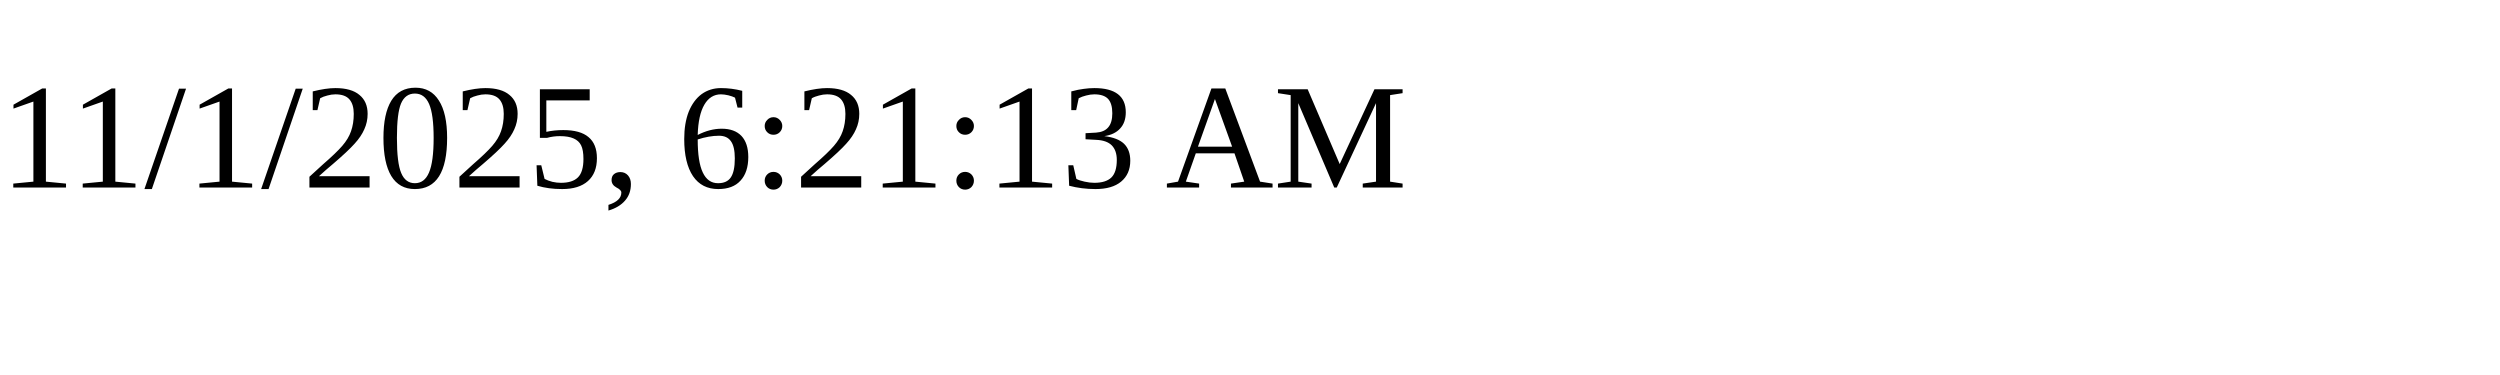
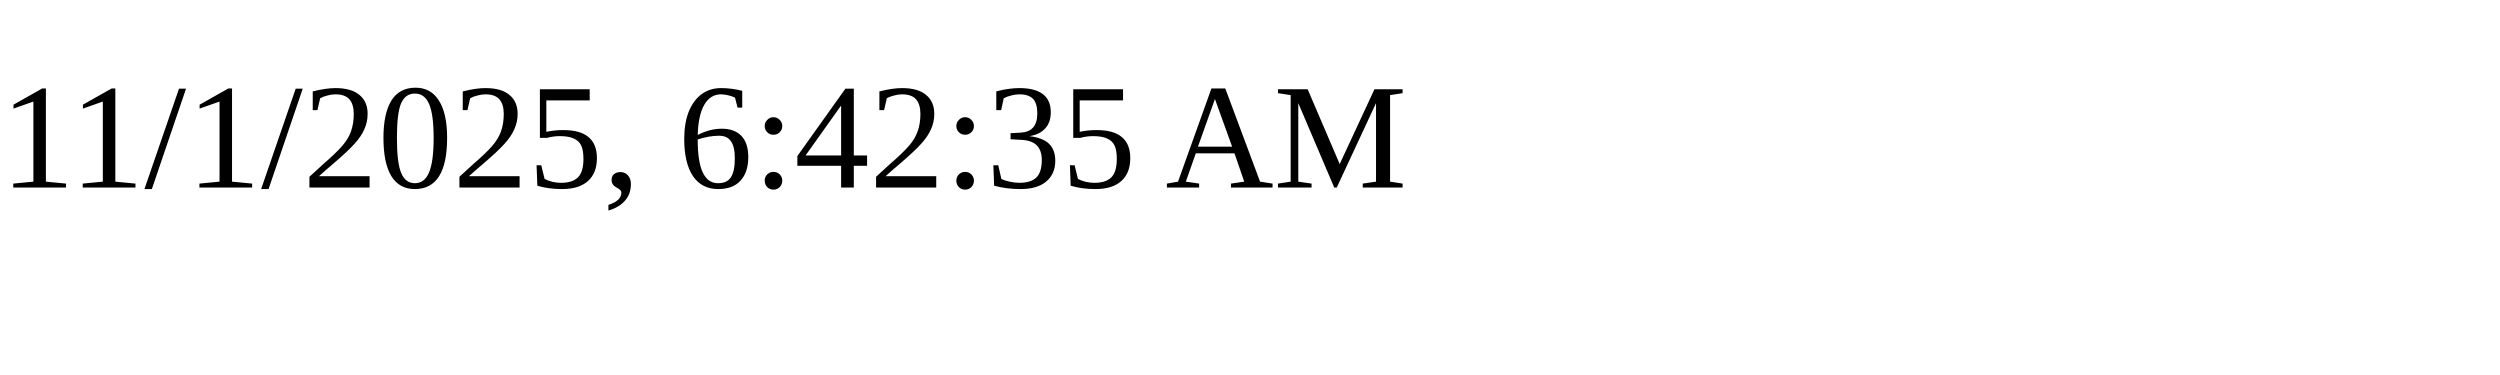
<svg xmlns="http://www.w3.org/2000/svg" height="30" width="200">
-   <text x="0" y="15">11/1/2025, 6:21:13 AM</text>
+   <text x="0" y="15">11/1/2025, 6:42:35 AM</text>
</svg>
